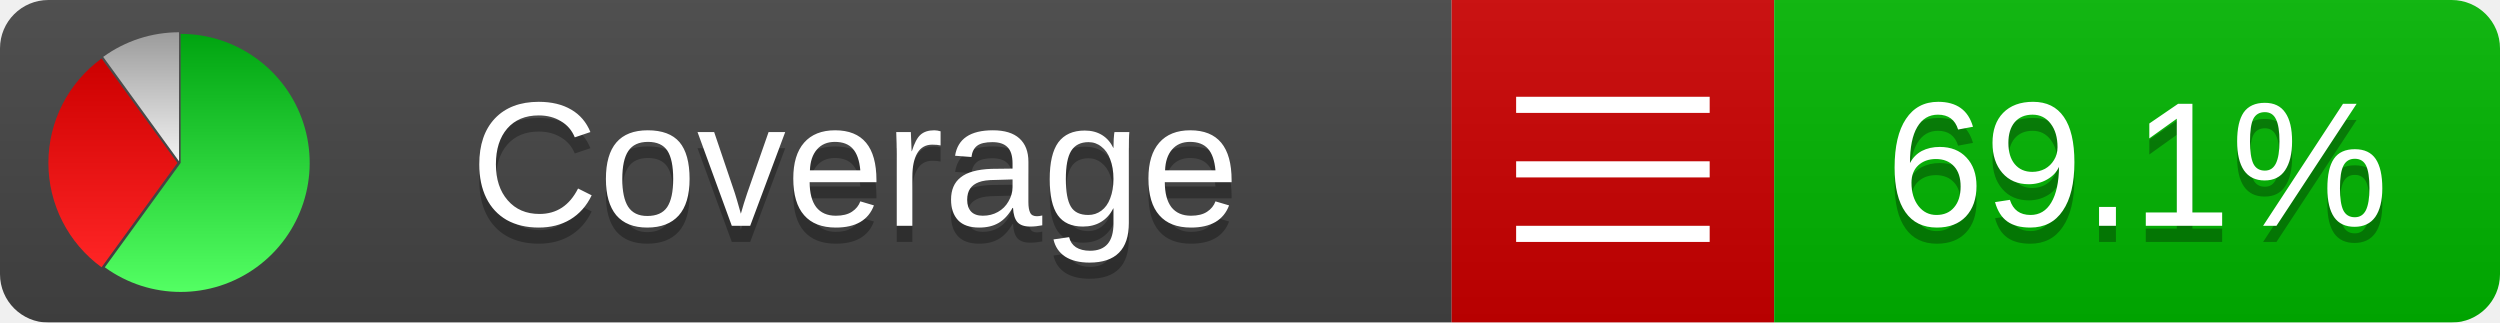
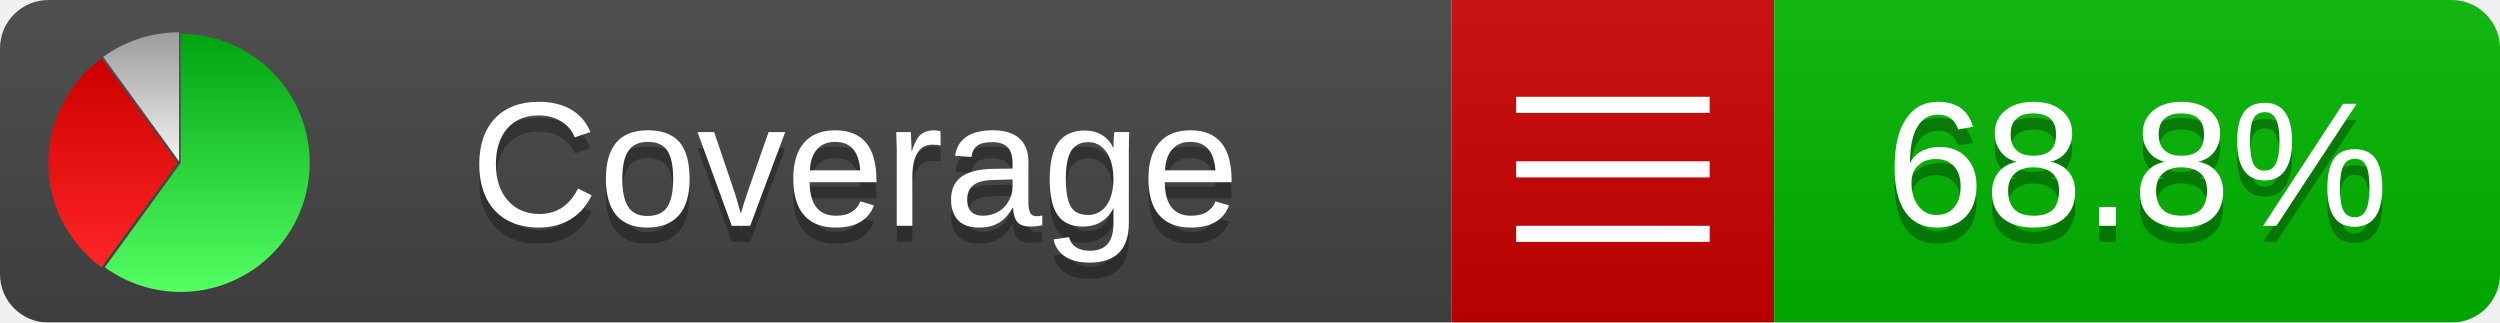
<svg xmlns="http://www.w3.org/2000/svg" xmlns:xlink="http://www.w3.org/1999/xlink" width="155" height="20">
  <style type="text/css">
          
            @keyframes fadeout {
              0 % { visibility: visible; opacity: 1; }
              40% { visibility: visible; opacity: 1; }
              50% { visibility: hidden; opacity: 0; }
              90% { visibility: hidden; opacity: 0; }
              100% { visibility: visible; opacity: 1; }
            }
            @keyframes fadein {
              0% { visibility: hidden; opacity: 0; }
              40% { visibility: hidden; opacity: 0; }
              50% { visibility: visible; opacity: 1; }
              90% { visibility: visible; opacity: 1; }
              100% { visibility: hidden; opacity: 0; }
            }
            .linecoverage {
                animation-duration: 10s;
                animation-name: fadeout;
                animation-iteration-count: infinite;
            }
            .branchcoverage {
                animation-duration: 10s;
                animation-name: fadein;
                animation-iteration-count: infinite;
            }
          
    </style>
  <defs>
    <linearGradient id="gradient" x2="0" y2="100%">
      <stop offset="0" stop-color="#bbb" stop-opacity=".1" />
      <stop offset="1" stop-opacity=".1" />
    </linearGradient>
    <linearGradient id="green" x2="0" y2="100%">
      <stop offset="0" stop-color="#00A410" />
      <stop offset="1" stop-color="#53FF63" />
    </linearGradient>
    <linearGradient id="red" x2="0" y2="100%">
      <stop offset="0" stop-color="#C00" />
      <stop offset="1" stop-color="#FF2525" />
    </linearGradient>
    <linearGradient id="gray" x2="0" y2="100%">
      <stop offset="0" stop-color="#9B9B9B" />
      <stop offset="1" stop-color="#F3F3F3" />
    </linearGradient>
    <mask id="mask">
      <rect width="155" height="20" rx="3" fill="#fff" />
    </mask>
    <g id="icon">
      <path style="fill:url(#green);" d="M205,202.5 l0,-200 a200,200 0 1,1 -117.558,361.803 z" />
      <path style="fill:url(#red);" d="M200,202.5 l-117.558,161.803 a200,200 0 0,1 0,-323.607 z" />
      <path style="fill:url(#gray);" d="M202.5,200 l-117.558,-161.803 a200,200 0 0,1 117.558,-38.196 z" />
    </g>
  </defs>
  <g mask="url(#mask)">
    <rect x="0" y="0" width="90" height="20" fill="#444" />
    <rect x="90" y="0" width="20" height="20" fill="#c00" />
    <rect x="110" y="0" width="45" height="20" fill="#00B600" />
    <rect x="0" y="0" width="155" height="20" fill="url(#gradient)" />
  </g>
  <g>
    <path class="" stroke="#fff" d="M94 6.5 h12 M94 10.5 h12 M94 14.5 h12" />
  </g>
  <g fill="#fff" text-anchor="middle" font-family="Verdana,Arial,Geneva,sans-serif" font-size="11">
    <a xlink:href="https://github.com/danielpalme/ReportGenerator" target="_top">
      <use xlink:href="#icon" transform="translate(3,2) scale(.04)" />
    </a>
    <text x="53" y="15" fill="#010101" fill-opacity=".3">Coverage</text>
    <text x="53" y="14" fill="#fff">Coverage</text>
-     <text class="" x="132.5" y="15" fill="#010101" fill-opacity=".3">69.1%</text>
-     <text class="" x="132.5" y="14">69.1%</text>
+     <text class="" x="132.5" y="15" fill="#010101" fill-opacity=".3">68.8%</text>
+     <text class="" x="132.5" y="14">68.8%</text>
  </g>
  <g>
    <rect class="" x="90" y="0" width="65" height="20" fill-opacity="0" />
  </g>
</svg>
